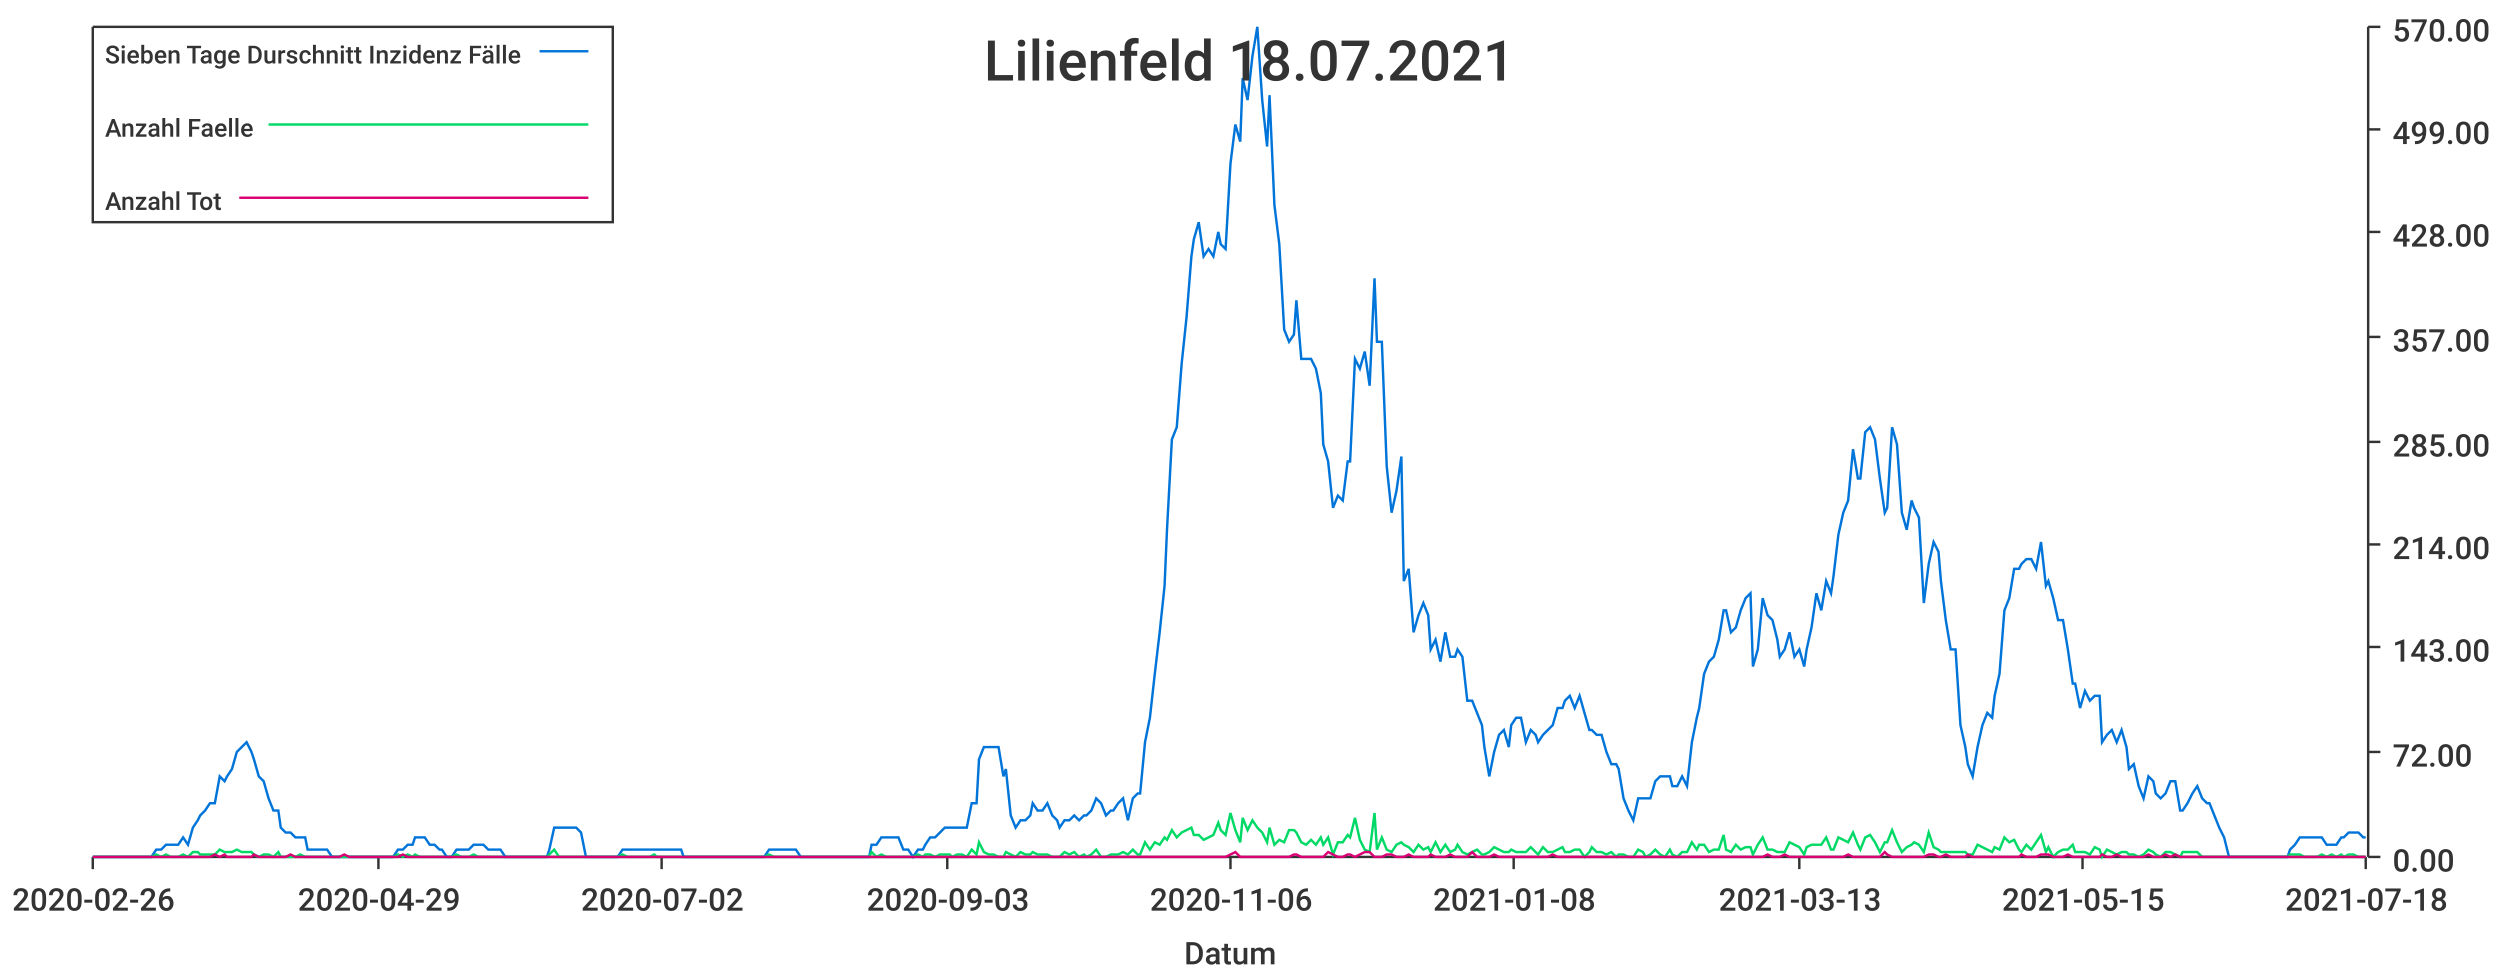
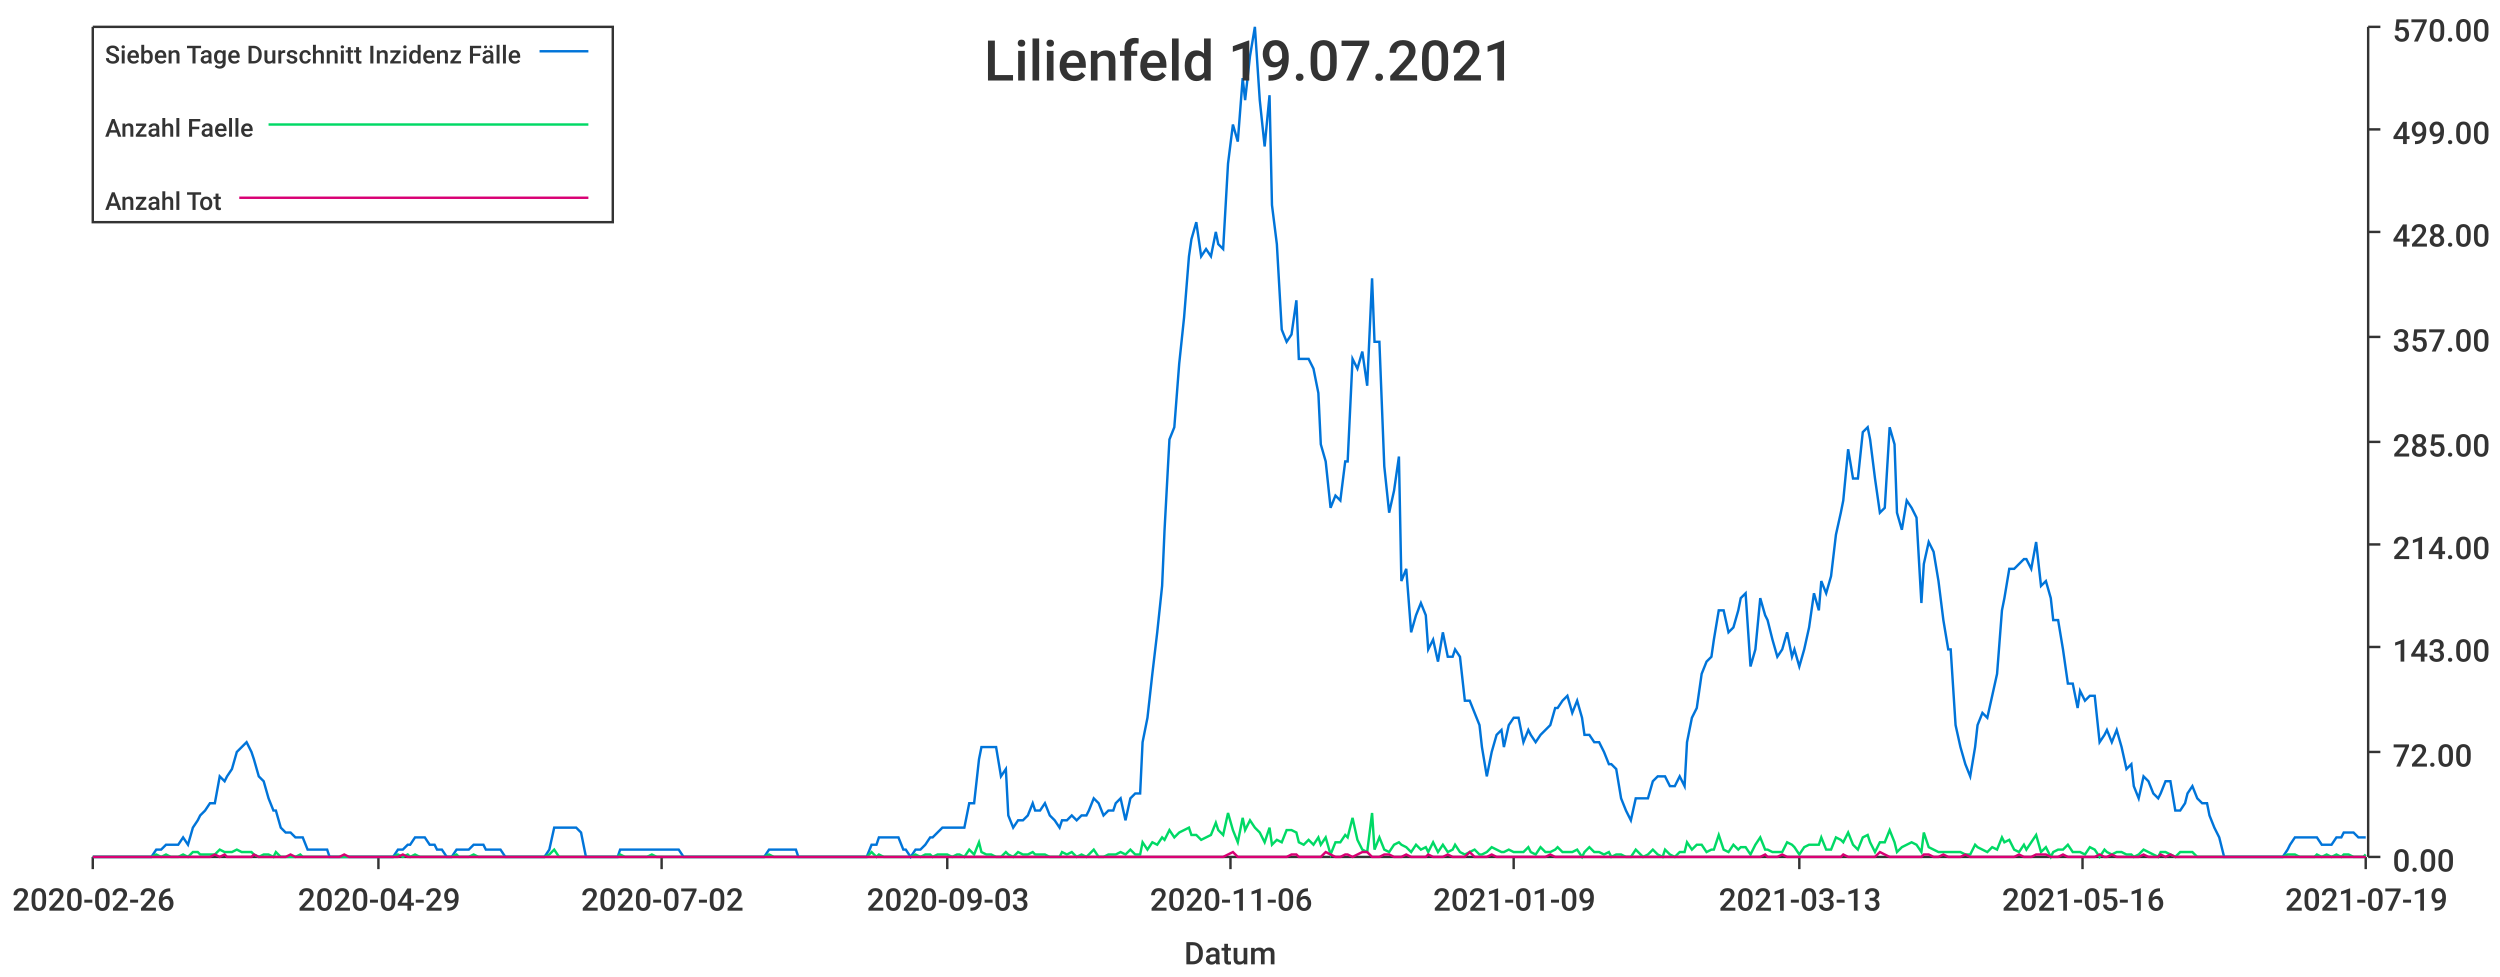
<svg xmlns="http://www.w3.org/2000/svg" width="1024" height="400">\n<path d="M 0 0 L 1024 0 L 1024 400 L 0 400 L 0 0" style="stroke-width:0;stroke:rgba(255,255,255,1.0);fill:rgba(255,255,255,1.0)" />
  <path d="M 38 11 L 969 11 L 969 351 L 38 351 L 38 11" style="stroke-width:0;stroke:rgba(255,255,255,1.0);fill:rgba(255,255,255,1.0)" />
  <path d="M 38 351 L 969 351" style="stroke-width:1;stroke:rgba(51,51,51,1.0);fill:none" />
  <path d="M 38 351 L 38 356" style="stroke-width:1;stroke:rgba(51,51,51,1.0);fill:none" />
  <text x="5" y="373" style="stroke-width:0;stroke:none;fill:rgba(51,51,51,1.0);font-size:12.8px;font-family:'Roboto Medium',sans-serif">2020-02-26</text>
  <path d="M 155 351 L 155 356" style="stroke-width:1;stroke:rgba(51,51,51,1.0);fill:none" />
  <text x="122" y="373" style="stroke-width:0;stroke:none;fill:rgba(51,51,51,1.0);font-size:12.8px;font-family:'Roboto Medium',sans-serif">2020-04-29</text>
  <path d="M 271 351 L 271 356" style="stroke-width:1;stroke:rgba(51,51,51,1.0);fill:none" />
  <text x="238" y="373" style="stroke-width:0;stroke:none;fill:rgba(51,51,51,1.0);font-size:12.8px;font-family:'Roboto Medium',sans-serif">2020-07-02</text>
  <path d="M 388 351 L 388 356" style="stroke-width:1;stroke:rgba(51,51,51,1.0);fill:none" />
  <text x="355" y="373" style="stroke-width:0;stroke:none;fill:rgba(51,51,51,1.0);font-size:12.8px;font-family:'Roboto Medium',sans-serif">2020-09-03</text>
  <path d="M 504 351 L 504 356" style="stroke-width:1;stroke:rgba(51,51,51,1.0);fill:none" />
  <text x="471" y="373" style="stroke-width:0;stroke:none;fill:rgba(51,51,51,1.0);font-size:12.8px;font-family:'Roboto Medium',sans-serif">2020-11-06</text>
  <path d="M 620 351 L 620 356" style="stroke-width:1;stroke:rgba(51,51,51,1.0);fill:none" />
-   <text x="587" y="373" style="stroke-width:0;stroke:none;fill:rgba(51,51,51,1.0);font-size:12.8px;font-family:'Roboto Medium',sans-serif">2021-01-08</text>
+   <text x="587" y="373" style="stroke-width:0;stroke:none;fill:rgba(51,51,51,1.0);font-size:12.8px;font-family:'Roboto Medium',sans-serif">2021-01-09</text>
  <path d="M 737 351 L 737 356" style="stroke-width:1;stroke:rgba(51,51,51,1.0);fill:none" />
  <text x="704" y="373" style="stroke-width:0;stroke:none;fill:rgba(51,51,51,1.0);font-size:12.8px;font-family:'Roboto Medium',sans-serif">2021-03-13</text>
  <path d="M 853 351 L 853 356" style="stroke-width:1;stroke:rgba(51,51,51,1.0);fill:none" />
-   <text x="820" y="373" style="stroke-width:0;stroke:none;fill:rgba(51,51,51,1.0);font-size:12.8px;font-family:'Roboto Medium',sans-serif">2021-05-15</text>
+   <text x="820" y="373" style="stroke-width:0;stroke:none;fill:rgba(51,51,51,1.0);font-size:12.8px;font-family:'Roboto Medium',sans-serif">2021-05-16</text>
  <path d="M 969 351 L 969 356" style="stroke-width:1;stroke:rgba(51,51,51,1.0);fill:none" />
-   <text x="936" y="373" style="stroke-width:0;stroke:none;fill:rgba(51,51,51,1.0);font-size:12.8px;font-family:'Roboto Medium',sans-serif">2021-07-18</text>
+   <text x="936" y="373" style="stroke-width:0;stroke:none;fill:rgba(51,51,51,1.0);font-size:12.8px;font-family:'Roboto Medium',sans-serif">2021-07-19</text>
  <text x="485" y="395" style="stroke-width:0;stroke:none;fill:rgba(51,51,51,1.0);font-size:12.8px;font-family:'Roboto Medium',sans-serif">Datum</text>
  <path d="M 970 351 L 970 11" style="stroke-width:1;stroke:rgba(51,51,51,1.0);fill:none" />
  <path d="M 970 351 L 975 351" style="stroke-width:1;stroke:rgba(51,51,51,1.0);fill:none" />
  <text x="980" y="357" style="stroke-width:0;stroke:none;fill:rgba(51,51,51,1.0);font-size:12.8px;font-family:'Roboto Medium',sans-serif">0.00</text>
  <path d="M 970 308 L 975 308" style="stroke-width:1;stroke:rgba(51,51,51,1.0);fill:none" />
  <text x="980" y="314" style="stroke-width:0;stroke:none;fill:rgba(51,51,51,1.0);font-size:12.8px;font-family:'Roboto Medium',sans-serif">72.00</text>
  <path d="M 970 265 L 975 265" style="stroke-width:1;stroke:rgba(51,51,51,1.0);fill:none" />
  <text x="980" y="271" style="stroke-width:0;stroke:none;fill:rgba(51,51,51,1.0);font-size:12.8px;font-family:'Roboto Medium',sans-serif">143.00</text>
  <path d="M 970 223 L 975 223" style="stroke-width:1;stroke:rgba(51,51,51,1.0);fill:none" />
  <text x="980" y="229" style="stroke-width:0;stroke:none;fill:rgba(51,51,51,1.0);font-size:12.8px;font-family:'Roboto Medium',sans-serif">214.00</text>
  <path d="M 970 181 L 975 181" style="stroke-width:1;stroke:rgba(51,51,51,1.0);fill:none" />
  <text x="980" y="187" style="stroke-width:0;stroke:none;fill:rgba(51,51,51,1.0);font-size:12.8px;font-family:'Roboto Medium',sans-serif">285.00</text>
  <path d="M 970 138 L 975 138" style="stroke-width:1;stroke:rgba(51,51,51,1.0);fill:none" />
  <text x="980" y="144" style="stroke-width:0;stroke:none;fill:rgba(51,51,51,1.0);font-size:12.8px;font-family:'Roboto Medium',sans-serif">357.00</text>
  <path d="M 970 95 L 975 95" style="stroke-width:1;stroke:rgba(51,51,51,1.0);fill:none" />
  <text x="980" y="101" style="stroke-width:0;stroke:none;fill:rgba(51,51,51,1.0);font-size:12.8px;font-family:'Roboto Medium',sans-serif">428.00</text>
  <path d="M 970 53 L 975 53" style="stroke-width:1;stroke:rgba(51,51,51,1.0);fill:none" />
  <text x="980" y="59" style="stroke-width:0;stroke:none;fill:rgba(51,51,51,1.0);font-size:12.8px;font-family:'Roboto Medium',sans-serif">499.00</text>
  <path d="M 970 11 L 975 11" style="stroke-width:1;stroke:rgba(51,51,51,1.0);fill:none" />
  <text x="980" y="17" style="stroke-width:0;stroke:none;fill:rgba(51,51,51,1.0);font-size:12.8px;font-family:'Roboto Medium',sans-serif">570.00</text>
-   <path d="M 38 351 L 40 351 L 42 351 L 44 351 L 46 351 L 48 351 L 49 351 L 51 351 L 53 351 L 55 351 L 57 351 L 59 351 L 60 351 L 62 351 L 64 348 L 66 348 L 68 346 L 70 346 L 71 346 L 73 346 L 75 343 L 77 346 L 79 339 L 81 336 L 82 334 L 84 332 L 86 329 L 88 329 L 90 318 L 92 320 L 93 318 L 95 315 L 97 308 L 99 306 L 101 304 L 103 308 L 104 311 L 106 318 L 108 320 L 110 327 L 112 332 L 114 332 L 115 339 L 117 341 L 119 341 L 121 343 L 123 343 L 125 343 L 126 348 L 128 348 L 130 348 L 132 348 L 134 348 L 136 351 L 137 351 L 139 351 L 141 351 L 143 351 L 145 351 L 147 351 L 148 351 L 150 351 L 152 351 L 154 351 L 156 351 L 158 351 L 159 351 L 161 351 L 163 348 L 165 348 L 167 346 L 169 346 L 170 343 L 172 343 L 174 343 L 176 346 L 178 346 L 180 348 L 181 348 L 183 351 L 185 351 L 187 348 L 189 348 L 191 348 L 192 348 L 194 346 L 196 346 L 198 346 L 200 348 L 202 348 L 203 348 L 205 348 L 207 351 L 209 351 L 211 351 L 213 351 L 214 351 L 216 351 L 218 351 L 220 351 L 222 351 L 224 351 L 225 348 L 227 339 L 229 339 L 231 339 L 233 339 L 235 339 L 236 339 L 238 341 L 240 351 L 242 351 L 244 351 L 246 351 L 247 351 L 249 351 L 251 351 L 253 351 L 255 348 L 257 348 L 258 348 L 260 348 L 262 348 L 264 348 L 266 348 L 268 348 L 269 348 L 271 348 L 273 348 L 275 348 L 277 348 L 279 348 L 280 351 L 282 351 L 284 351 L 286 351 L 288 351 L 290 351 L 291 351 L 293 351 L 295 351 L 297 351 L 299 351 L 301 351 L 302 351 L 304 351 L 306 351 L 308 351 L 310 351 L 312 351 L 313 351 L 315 348 L 317 348 L 319 348 L 321 348 L 323 348 L 324 348 L 326 348 L 328 351 L 330 351 L 332 351 L 334 351 L 335 351 L 337 351 L 339 351 L 341 351 L 343 351 L 345 351 L 346 351 L 348 351 L 350 351 L 352 351 L 354 351 L 356 351 L 357 346 L 359 346 L 361 343 L 363 343 L 365 343 L 367 343 L 368 343 L 370 348 L 372 348 L 374 351 L 376 348 L 378 348 L 379 346 L 381 343 L 383 343 L 385 341 L 387 339 L 389 339 L 390 339 L 392 339 L 394 339 L 396 339 L 398 329 L 400 329 L 401 311 L 403 306 L 405 306 L 407 306 L 409 306 L 411 318 L 412 315 L 414 334 L 416 339 L 418 336 L 420 336 L 422 334 L 423 329 L 425 332 L 427 332 L 429 329 L 431 334 L 433 336 L 434 339 L 436 336 L 438 336 L 440 334 L 442 336 L 444 334 L 445 334 L 447 332 L 449 327 L 451 329 L 453 334 L 455 332 L 456 332 L 458 329 L 460 327 L 462 336 L 464 327 L 466 325 L 467 325 L 469 304 L 471 294 L 473 276 L 475 259 L 477 240 L 478 217 L 480 180 L 482 175 L 484 149 L 486 130 L 488 105 L 489 98 L 491 91 L 493 105 L 495 102 L 497 105 L 499 95 L 500 100 L 502 102 L 504 67 L 506 51 L 508 58 L 509 32 L 511 41 L 513 23 L 515 11 L 517 41 L 519 60 L 520 39 L 522 84 L 524 100 L 526 135 L 528 140 L 530 137 L 531 123 L 533 147 L 535 147 L 537 147 L 539 151 L 541 161 L 542 182 L 544 189 L 546 208 L 548 203 L 550 205 L 552 189 L 553 189 L 555 147 L 557 151 L 559 144 L 561 158 L 563 114 L 564 140 L 566 140 L 568 191 L 570 210 L 572 201 L 574 187 L 575 238 L 577 233 L 579 259 L 581 252 L 583 247 L 585 252 L 586 266 L 588 262 L 590 271 L 592 259 L 594 269 L 596 269 L 597 266 L 599 269 L 601 287 L 603 287 L 605 292 L 607 297 L 608 306 L 610 318 L 612 308 L 614 301 L 616 299 L 618 306 L 619 297 L 621 294 L 623 294 L 625 304 L 627 299 L 629 301 L 630 304 L 632 301 L 634 299 L 636 297 L 638 290 L 640 290 L 641 287 L 643 285 L 645 290 L 647 285 L 649 292 L 651 299 L 652 299 L 654 301 L 656 301 L 658 308 L 660 313 L 662 313 L 663 315 L 665 327 L 667 332 L 669 336 L 671 327 L 673 327 L 674 327 L 676 327 L 678 320 L 680 318 L 682 318 L 684 318 L 685 322 L 687 322 L 689 318 L 691 322 L 693 304 L 695 294 L 696 290 L 698 276 L 700 271 L 702 269 L 704 262 L 706 250 L 707 250 L 709 259 L 711 257 L 713 250 L 715 245 L 717 243 L 718 273 L 720 266 L 722 245 L 724 252 L 726 254 L 728 262 L 729 269 L 731 266 L 733 259 L 735 269 L 737 266 L 739 273 L 740 266 L 742 257 L 744 243 L 746 250 L 748 238 L 750 243 L 751 236 L 753 219 L 755 210 L 757 205 L 759 184 L 761 196 L 762 196 L 764 177 L 766 175 L 768 180 L 770 196 L 772 210 L 773 208 L 775 175 L 777 182 L 779 210 L 781 217 L 783 205 L 784 208 L 786 212 L 788 247 L 790 231 L 792 222 L 794 226 L 795 238 L 797 254 L 799 266 L 801 266 L 803 297 L 805 306 L 806 313 L 808 318 L 810 306 L 812 297 L 814 292 L 816 294 L 817 285 L 819 276 L 821 250 L 823 245 L 825 233 L 827 233 L 828 231 L 830 229 L 832 229 L 834 233 L 836 222 L 838 240 L 839 238 L 841 245 L 843 254 L 845 254 L 847 266 L 849 280 L 850 280 L 852 290 L 854 283 L 856 287 L 858 285 L 860 285 L 861 304 L 863 301 L 865 299 L 867 304 L 869 299 L 871 306 L 872 315 L 874 313 L 876 322 L 878 327 L 880 318 L 882 320 L 883 325 L 885 327 L 887 325 L 889 320 L 891 320 L 893 332 L 894 332 L 896 329 L 898 325 L 900 322 L 902 327 L 904 329 L 905 329 L 907 334 L 909 339 L 911 343 L 913 351 L 915 351 L 916 351 L 918 351 L 920 351 L 922 351 L 924 351 L 926 351 L 927 351 L 929 351 L 931 351 L 933 351 L 935 351 L 937 351 L 938 348 L 940 346 L 942 343 L 944 343 L 946 343 L 948 343 L 949 343 L 951 343 L 953 346 L 955 346 L 957 346 L 959 343 L 960 343 L 962 341 L 964 341 L 966 341 L 968 343 L 969 343" style="stroke-width:1;stroke:rgba(0,116,217,1.0);fill:none" />
-   <path d="M 38 351 L 40 351 L 42 351 L 44 351 L 46 351 L 48 351 L 49 351 L 51 351 L 53 351 L 55 351 L 57 351 L 59 351 L 60 351 L 62 351 L 64 350 L 66 351 L 68 350 L 70 351 L 71 351 L 73 351 L 75 350 L 77 351 L 79 349 L 81 349 L 82 350 L 84 350 L 86 350 L 88 350 L 90 348 L 92 349 L 93 349 L 95 349 L 97 348 L 99 349 L 101 349 L 103 349 L 104 350 L 106 351 L 108 350 L 110 350 L 112 351 L 114 349 L 115 351 L 117 351 L 119 351 L 121 351 L 123 350 L 125 351 L 126 351 L 128 351 L 130 351 L 132 351 L 134 351 L 136 351 L 137 351 L 139 351 L 141 351 L 143 351 L 145 351 L 147 351 L 148 351 L 150 351 L 152 351 L 154 351 L 156 351 L 158 351 L 159 351 L 161 351 L 163 350 L 165 351 L 167 350 L 169 351 L 170 350 L 172 351 L 174 351 L 176 351 L 178 351 L 180 351 L 181 351 L 183 351 L 185 351 L 187 350 L 189 351 L 191 351 L 192 351 L 194 350 L 196 351 L 198 351 L 200 351 L 202 351 L 203 351 L 205 351 L 207 351 L 209 351 L 211 351 L 213 351 L 214 351 L 216 351 L 218 351 L 220 351 L 222 351 L 224 351 L 225 350 L 227 348 L 229 351 L 231 351 L 233 351 L 235 351 L 236 351 L 238 351 L 240 351 L 242 351 L 244 351 L 246 351 L 247 351 L 249 351 L 251 351 L 253 351 L 255 350 L 257 351 L 258 351 L 260 351 L 262 351 L 264 351 L 266 351 L 268 350 L 269 351 L 271 351 L 273 351 L 275 351 L 277 351 L 279 351 L 280 351 L 282 351 L 284 351 L 286 351 L 288 351 L 290 351 L 291 351 L 293 351 L 295 351 L 297 351 L 299 351 L 301 351 L 302 351 L 304 351 L 306 351 L 308 351 L 310 351 L 312 351 L 313 351 L 315 350 L 317 351 L 319 351 L 321 351 L 323 351 L 324 351 L 326 351 L 328 351 L 330 351 L 332 351 L 334 351 L 335 351 L 337 351 L 339 351 L 341 351 L 343 351 L 345 351 L 346 351 L 348 351 L 350 351 L 352 351 L 354 351 L 356 351 L 357 349 L 359 351 L 361 350 L 363 351 L 365 351 L 367 351 L 368 351 L 370 351 L 372 351 L 374 351 L 376 350 L 378 351 L 379 350 L 381 350 L 383 351 L 385 350 L 387 350 L 389 350 L 390 351 L 392 350 L 394 350 L 396 351 L 398 348 L 400 350 L 401 345 L 403 349 L 405 350 L 407 350 L 409 351 L 411 351 L 412 349 L 414 350 L 416 351 L 418 349 L 420 350 L 422 350 L 423 349 L 425 350 L 427 350 L 429 350 L 431 351 L 433 351 L 434 351 L 436 349 L 438 350 L 440 349 L 442 351 L 444 350 L 445 351 L 447 350 L 449 348 L 451 351 L 453 351 L 455 350 L 456 350 L 458 350 L 460 349 L 462 350 L 464 348 L 466 350 L 467 350 L 469 345 L 471 348 L 473 345 L 475 346 L 477 343 L 478 344 L 480 340 L 482 343 L 484 341 L 486 340 L 488 339 L 489 342 L 491 342 L 493 344 L 495 343 L 497 342 L 499 337 L 500 340 L 502 342 L 504 333 L 506 340 L 508 345 L 509 335 L 511 340 L 513 336 L 515 339 L 517 341 L 519 345 L 520 339 L 522 346 L 524 344 L 526 345 L 528 340 L 530 340 L 531 341 L 533 345 L 535 346 L 537 344 L 539 346 L 541 343 L 542 346 L 544 343 L 546 350 L 548 345 L 550 345 L 552 342 L 553 343 L 555 335 L 557 344 L 559 348 L 561 349 L 563 333 L 564 348 L 566 343 L 568 348 L 570 349 L 572 346 L 574 345 L 575 346 L 577 347 L 579 349 L 581 346 L 583 348 L 585 347 L 586 349 L 588 345 L 590 349 L 592 346 L 594 349 L 596 348 L 597 346 L 599 349 L 601 350 L 603 349 L 605 348 L 607 350 L 608 350 L 610 349 L 612 347 L 614 348 L 616 349 L 618 349 L 619 348 L 621 349 L 623 349 L 625 349 L 627 347 L 629 349 L 630 350 L 632 347 L 634 349 L 636 349 L 638 348 L 640 347 L 641 349 L 643 349 L 645 348 L 647 348 L 649 351 L 651 349 L 652 347 L 654 349 L 656 349 L 658 350 L 660 349 L 662 351 L 663 350 L 665 350 L 667 351 L 669 351 L 671 348 L 673 349 L 674 351 L 676 350 L 678 348 L 680 350 L 682 351 L 684 348 L 685 350 L 687 351 L 689 349 L 691 349 L 693 345 L 695 348 L 696 346 L 698 346 L 700 349 L 702 348 L 704 348 L 706 342 L 707 348 L 709 349 L 711 346 L 713 348 L 715 347 L 717 347 L 718 350 L 720 346 L 722 343 L 724 348 L 726 348 L 728 349 L 729 349 L 731 349 L 733 345 L 735 346 L 737 347 L 739 350 L 740 347 L 742 346 L 744 346 L 746 346 L 748 343 L 750 348 L 751 348 L 753 343 L 755 344 L 757 345 L 759 341 L 761 346 L 762 348 L 764 343 L 766 342 L 768 345 L 770 349 L 772 345 L 773 345 L 775 340 L 777 345 L 779 349 L 781 347 L 783 346 L 784 345 L 786 346 L 788 349 L 790 341 L 792 347 L 794 348 L 795 349 L 797 349 L 799 349 L 801 349 L 803 349 L 805 349 L 806 350 L 808 350 L 810 346 L 812 347 L 814 348 L 816 349 L 817 347 L 819 348 L 821 343 L 823 345 L 825 344 L 827 348 L 828 349 L 830 346 L 832 348 L 834 345 L 836 342 L 838 349 L 839 347 L 841 351 L 843 349 L 845 348 L 847 348 L 849 346 L 850 349 L 852 349 L 854 349 L 856 350 L 858 347 L 860 348 L 861 351 L 863 348 L 865 349 L 867 350 L 869 349 L 871 349 L 872 350 L 874 350 L 876 351 L 878 350 L 880 348 L 882 349 L 883 350 L 885 351 L 887 349 L 889 349 L 891 350 L 893 351 L 894 349 L 896 349 L 898 349 L 900 349 L 902 351 L 904 351 L 905 351 L 907 351 L 909 351 L 911 351 L 913 351 L 915 351 L 916 351 L 918 351 L 920 351 L 922 351 L 924 351 L 926 351 L 927 351 L 929 351 L 931 351 L 933 351 L 935 351 L 937 351 L 938 350 L 940 350 L 942 350 L 944 351 L 946 351 L 948 351 L 949 351 L 951 350 L 953 351 L 955 350 L 957 351 L 959 350 L 960 351 L 962 350 L 964 350 L 966 351 L 968 351 L 969 351" style="stroke-width:1;stroke:rgba(0,217,101,1.0);fill:none" />
-   <path d="M 38 351 L 40 351 L 42 351 L 44 351 L 46 351 L 48 351 L 49 351 L 51 351 L 53 351 L 55 351 L 57 351 L 59 351 L 60 351 L 62 351 L 64 351 L 66 351 L 68 351 L 70 351 L 71 351 L 73 351 L 75 351 L 77 351 L 79 351 L 81 351 L 82 351 L 84 351 L 86 351 L 88 350 L 90 351 L 92 350 L 93 351 L 95 351 L 97 351 L 99 351 L 101 351 L 103 351 L 104 350 L 106 351 L 108 351 L 110 351 L 112 351 L 114 351 L 115 351 L 117 351 L 119 350 L 121 351 L 123 351 L 125 351 L 126 351 L 128 351 L 130 351 L 132 351 L 134 351 L 136 351 L 137 351 L 139 351 L 141 350 L 143 351 L 145 351 L 147 351 L 148 351 L 150 351 L 152 351 L 154 351 L 156 351 L 158 351 L 159 351 L 161 351 L 163 351 L 165 350 L 167 351 L 169 351 L 170 351 L 172 351 L 174 351 L 176 351 L 178 351 L 180 351 L 181 351 L 183 351 L 185 351 L 187 351 L 189 351 L 191 351 L 192 351 L 194 351 L 196 351 L 198 351 L 200 351 L 202 351 L 203 351 L 205 351 L 207 351 L 209 351 L 211 351 L 213 351 L 214 351 L 216 351 L 218 351 L 220 351 L 222 351 L 224 351 L 225 351 L 227 351 L 229 351 L 231 351 L 233 351 L 235 351 L 236 351 L 238 351 L 240 351 L 242 351 L 244 351 L 246 351 L 247 351 L 249 351 L 251 351 L 253 351 L 255 351 L 257 351 L 258 351 L 260 351 L 262 351 L 264 351 L 266 351 L 268 351 L 269 351 L 271 351 L 273 351 L 275 351 L 277 351 L 279 351 L 280 351 L 282 351 L 284 351 L 286 351 L 288 351 L 290 351 L 291 351 L 293 351 L 295 351 L 297 351 L 299 351 L 301 351 L 302 351 L 304 351 L 306 351 L 308 351 L 310 351 L 312 351 L 313 351 L 315 351 L 317 351 L 319 351 L 321 351 L 323 351 L 324 351 L 326 351 L 328 351 L 330 351 L 332 351 L 334 351 L 335 351 L 337 351 L 339 351 L 341 351 L 343 351 L 345 351 L 346 351 L 348 351 L 350 351 L 352 351 L 354 351 L 356 351 L 357 351 L 359 351 L 361 351 L 363 351 L 365 351 L 367 351 L 368 351 L 370 351 L 372 351 L 374 351 L 376 351 L 378 351 L 379 351 L 381 351 L 383 351 L 385 351 L 387 351 L 389 351 L 390 351 L 392 351 L 394 351 L 396 351 L 398 351 L 400 351 L 401 351 L 403 351 L 405 351 L 407 351 L 409 351 L 411 351 L 412 351 L 414 351 L 416 351 L 418 351 L 420 351 L 422 351 L 423 351 L 425 351 L 427 351 L 429 351 L 431 351 L 433 351 L 434 351 L 436 351 L 438 351 L 440 351 L 442 351 L 444 351 L 445 351 L 447 351 L 449 351 L 451 351 L 453 351 L 455 351 L 456 351 L 458 351 L 460 351 L 462 351 L 464 351 L 466 351 L 467 351 L 469 351 L 471 351 L 473 351 L 475 351 L 477 351 L 478 351 L 480 351 L 482 351 L 484 351 L 486 351 L 488 351 L 489 351 L 491 351 L 493 351 L 495 351 L 497 351 L 499 351 L 500 351 L 502 351 L 504 350 L 506 349 L 508 351 L 509 351 L 511 351 L 513 351 L 515 351 L 517 351 L 519 351 L 520 351 L 522 351 L 524 351 L 526 351 L 528 351 L 530 350 L 531 350 L 533 351 L 535 351 L 537 351 L 539 351 L 541 351 L 542 351 L 544 349 L 546 350 L 548 351 L 550 351 L 552 350 L 553 350 L 555 351 L 557 350 L 559 349 L 561 349 L 563 351 L 564 351 L 566 351 L 568 350 L 570 350 L 572 351 L 574 351 L 575 351 L 577 350 L 579 351 L 581 351 L 583 351 L 585 351 L 586 350 L 588 351 L 590 351 L 592 351 L 594 350 L 596 351 L 597 351 L 599 351 L 601 351 L 603 349 L 605 351 L 607 351 L 608 351 L 610 351 L 612 350 L 614 351 L 616 351 L 618 351 L 619 351 L 621 351 L 623 351 L 625 351 L 627 351 L 629 351 L 630 351 L 632 351 L 634 351 L 636 350 L 638 351 L 640 351 L 641 351 L 643 351 L 645 351 L 647 351 L 649 351 L 651 351 L 652 351 L 654 351 L 656 351 L 658 351 L 660 351 L 662 351 L 663 351 L 665 351 L 667 351 L 669 351 L 671 351 L 673 351 L 674 351 L 676 351 L 678 351 L 680 351 L 682 351 L 684 351 L 685 351 L 687 351 L 689 351 L 691 351 L 693 351 L 695 351 L 696 351 L 698 351 L 700 351 L 702 351 L 704 351 L 706 351 L 707 351 L 709 351 L 711 351 L 713 351 L 715 351 L 717 351 L 718 351 L 720 351 L 722 351 L 724 350 L 726 351 L 728 351 L 729 351 L 731 350 L 733 351 L 735 351 L 737 351 L 739 351 L 740 351 L 742 351 L 744 351 L 746 351 L 748 351 L 750 351 L 751 351 L 753 351 L 755 351 L 757 350 L 759 351 L 761 351 L 762 351 L 764 351 L 766 351 L 768 351 L 770 351 L 772 349 L 773 350 L 775 351 L 777 351 L 779 351 L 781 351 L 783 351 L 784 351 L 786 351 L 788 351 L 790 350 L 792 350 L 794 351 L 795 351 L 797 350 L 799 351 L 801 351 L 803 351 L 805 351 L 806 350 L 808 351 L 810 351 L 812 351 L 814 351 L 816 351 L 817 351 L 819 351 L 821 351 L 823 351 L 825 351 L 827 351 L 828 350 L 830 351 L 832 351 L 834 351 L 836 350 L 838 350 L 839 350 L 841 351 L 843 351 L 845 351 L 847 350 L 849 351 L 850 351 L 852 351 L 854 351 L 856 351 L 858 351 L 860 351 L 861 350 L 863 351 L 865 351 L 867 350 L 869 351 L 871 351 L 872 351 L 874 351 L 876 351 L 878 351 L 880 350 L 882 351 L 883 351 L 885 351 L 887 350 L 889 351 L 891 350 L 893 351 L 894 351 L 896 351 L 898 351 L 900 351 L 902 351 L 904 351 L 905 351 L 907 351 L 909 351 L 911 351 L 913 351 L 915 351 L 916 351 L 918 351 L 920 351 L 922 351 L 924 351 L 926 351 L 927 351 L 929 351 L 931 351 L 933 351 L 935 351 L 937 351 L 938 351 L 940 351 L 942 351 L 944 351 L 946 351 L 948 351 L 949 351 L 951 351 L 953 351 L 955 351 L 957 351 L 959 351 L 960 351 L 962 351 L 964 351 L 966 351 L 968 351 L 969 351" style="stroke-width:1;stroke:rgba(217,0,116,1.0);fill:none" />
-   <text x="403" y="33" style="stroke-width:0;stroke:none;fill:rgba(51,51,51,1.0);font-size:23.0px;font-family:'Roboto Medium',sans-serif">Lilienfeld 18.07.2021</text>
+   <path d="M 38 351 L 40 351 L 42 351 L 44 351 L 46 351 L 48 351 L 49 351 L 51 351 L 53 351 L 55 351 L 57 351 L 59 351 L 60 351 L 62 351 L 64 348 L 66 348 L 68 346 L 70 346 L 71 346 L 73 346 L 75 343 L 77 346 L 79 339 L 81 336 L 82 334 L 84 332 L 86 329 L 88 329 L 90 318 L 92 320 L 93 318 L 95 315 L 97 308 L 99 306 L 101 304 L 103 308 L 104 311 L 106 318 L 108 320 L 110 327 L 112 332 L 113 332 L 115 339 L 117 341 L 119 341 L 121 343 L 123 343 L 124 343 L 126 348 L 128 348 L 130 348 L 132 348 L 134 348 L 135 351 L 137 351 L 139 351 L 141 351 L 143 351 L 145 351 L 146 351 L 148 351 L 150 351 L 152 351 L 154 351 L 156 351 L 157 351 L 159 351 L 161 351 L 163 348 L 165 348 L 167 346 L 168 346 L 170 343 L 172 343 L 174 343 L 176 346 L 178 346 L 179 348 L 181 348 L 183 351 L 185 351 L 187 348 L 188 348 L 190 348 L 192 348 L 194 346 L 196 346 L 198 346 L 199 348 L 201 348 L 203 348 L 205 348 L 207 351 L 209 351 L 210 351 L 212 351 L 214 351 L 216 351 L 218 351 L 220 351 L 221 351 L 223 351 L 225 348 L 227 339 L 229 339 L 231 339 L 232 339 L 234 339 L 236 339 L 238 341 L 240 351 L 242 351 L 243 351 L 245 351 L 247 351 L 249 351 L 251 351 L 253 351 L 254 348 L 256 348 L 258 348 L 260 348 L 262 348 L 263 348 L 265 348 L 267 348 L 269 348 L 271 348 L 273 348 L 274 348 L 276 348 L 278 348 L 280 351 L 282 351 L 284 351 L 285 351 L 287 351 L 289 351 L 291 351 L 293 351 L 295 351 L 296 351 L 298 351 L 300 351 L 302 351 L 304 351 L 306 351 L 307 351 L 309 351 L 311 351 L 313 351 L 315 348 L 317 348 L 318 348 L 320 348 L 322 348 L 324 348 L 326 348 L 327 351 L 329 351 L 331 351 L 333 351 L 335 351 L 337 351 L 338 351 L 340 351 L 342 351 L 344 351 L 346 351 L 348 351 L 349 351 L 351 351 L 353 351 L 355 351 L 357 346 L 359 346 L 360 343 L 362 343 L 364 343 L 366 343 L 368 343 L 370 348 L 371 348 L 373 351 L 375 348 L 377 348 L 379 346 L 381 343 L 382 343 L 384 341 L 386 339 L 388 339 L 390 339 L 392 339 L 393 339 L 395 339 L 397 329 L 399 329 L 401 311 L 402 306 L 404 306 L 406 306 L 408 306 L 410 318 L 412 315 L 413 334 L 415 339 L 417 336 L 419 336 L 421 334 L 423 329 L 424 332 L 426 332 L 428 329 L 430 334 L 432 336 L 434 339 L 435 336 L 437 336 L 439 334 L 441 336 L 443 334 L 445 334 L 446 332 L 448 327 L 450 329 L 452 334 L 454 332 L 456 332 L 457 329 L 459 327 L 461 336 L 463 327 L 465 325 L 467 325 L 468 304 L 470 294 L 472 276 L 474 259 L 476 240 L 477 217 L 479 180 L 481 175 L 483 149 L 485 130 L 487 105 L 488 98 L 490 91 L 492 105 L 494 102 L 496 105 L 498 95 L 499 100 L 501 102 L 503 67 L 505 51 L 507 58 L 509 32 L 510 41 L 512 23 L 514 11 L 516 41 L 518 60 L 520 39 L 521 84 L 523 100 L 525 135 L 527 140 L 529 137 L 531 123 L 532 147 L 534 147 L 536 147 L 538 151 L 540 161 L 541 182 L 543 189 L 545 208 L 547 203 L 549 205 L 551 189 L 552 189 L 554 147 L 556 151 L 558 144 L 560 158 L 562 114 L 563 140 L 565 140 L 567 191 L 569 210 L 571 201 L 573 187 L 574 238 L 576 233 L 578 259 L 580 252 L 582 247 L 584 252 L 585 266 L 587 262 L 589 271 L 591 259 L 593 269 L 595 269 L 596 266 L 598 269 L 600 287 L 602 287 L 604 292 L 606 297 L 607 306 L 609 318 L 611 308 L 613 301 L 615 299 L 616 306 L 618 297 L 620 294 L 622 294 L 624 304 L 626 299 L 627 301 L 629 304 L 631 301 L 633 299 L 635 297 L 637 290 L 638 290 L 640 287 L 642 285 L 644 292 L 646 287 L 648 294 L 649 301 L 651 301 L 653 304 L 655 304 L 657 308 L 659 313 L 660 313 L 662 315 L 664 327 L 666 332 L 668 336 L 670 327 L 671 327 L 673 327 L 675 327 L 677 320 L 679 318 L 681 318 L 682 318 L 684 322 L 686 322 L 688 318 L 690 322 L 691 304 L 693 294 L 695 290 L 697 276 L 699 271 L 701 269 L 702 262 L 704 250 L 706 250 L 708 259 L 710 257 L 712 250 L 713 245 L 715 243 L 717 273 L 719 266 L 721 245 L 723 252 L 724 254 L 726 262 L 728 269 L 730 266 L 732 259 L 734 269 L 735 266 L 737 273 L 739 266 L 741 257 L 743 243 L 745 250 L 746 238 L 748 243 L 750 236 L 752 219 L 754 210 L 755 205 L 757 184 L 759 196 L 761 196 L 763 177 L 765 175 L 766 180 L 768 196 L 770 210 L 772 208 L 774 175 L 776 182 L 777 210 L 779 217 L 781 205 L 783 208 L 785 212 L 787 247 L 788 231 L 790 222 L 792 226 L 794 238 L 796 254 L 798 266 L 799 266 L 801 297 L 803 306 L 805 313 L 807 318 L 809 306 L 810 297 L 812 292 L 814 294 L 816 285 L 818 276 L 820 250 L 821 245 L 823 233 L 825 233 L 827 231 L 829 229 L 830 229 L 832 233 L 834 222 L 836 240 L 838 238 L 840 245 L 841 254 L 843 254 L 845 266 L 847 280 L 849 280 L 851 290 L 852 283 L 854 287 L 856 285 L 858 285 L 860 304 L 862 301 L 863 299 L 865 304 L 867 299 L 869 306 L 871 315 L 873 313 L 874 322 L 876 327 L 878 318 L 880 320 L 882 325 L 884 327 L 885 325 L 887 320 L 889 320 L 891 332 L 893 332 L 895 329 L 896 325 L 898 322 L 900 327 L 902 329 L 904 329 L 905 334 L 907 339 L 909 343 L 911 351 L 913 351 L 915 351 L 916 351 L 918 351 L 920 351 L 922 351 L 924 351 L 926 351 L 927 351 L 929 351 L 931 351 L 933 351 L 935 351 L 937 348 L 938 346 L 940 343 L 942 343 L 944 343 L 946 343 L 948 343 L 949 343 L 951 346 L 953 346 L 955 346 L 957 343 L 959 343 L 960 341 L 962 341 L 964 341 L 966 343 L 968 343 L 969 343" style="stroke-width:1;stroke:rgba(0,116,217,1.0);fill:none" />
+   <path d="M 38 351 L 40 351 L 42 351 L 44 351 L 46 351 L 48 351 L 49 351 L 51 351 L 53 351 L 55 351 L 57 351 L 59 351 L 60 351 L 62 351 L 64 350 L 66 351 L 68 350 L 70 351 L 71 351 L 73 351 L 75 350 L 77 351 L 79 349 L 81 349 L 82 350 L 84 350 L 86 350 L 88 350 L 90 348 L 92 349 L 93 349 L 95 349 L 97 348 L 99 349 L 101 349 L 103 349 L 104 350 L 106 351 L 108 350 L 110 350 L 112 351 L 113 349 L 115 351 L 117 351 L 119 351 L 121 351 L 123 350 L 124 351 L 126 351 L 128 351 L 130 351 L 132 351 L 134 351 L 135 351 L 137 351 L 139 351 L 141 351 L 143 351 L 145 351 L 146 351 L 148 351 L 150 351 L 152 351 L 154 351 L 156 351 L 157 351 L 159 351 L 161 351 L 163 350 L 165 351 L 167 350 L 168 351 L 170 350 L 172 351 L 174 351 L 176 351 L 178 351 L 179 351 L 181 351 L 183 351 L 185 351 L 187 350 L 188 351 L 190 351 L 192 351 L 194 350 L 196 351 L 198 351 L 199 351 L 201 351 L 203 351 L 205 351 L 207 351 L 209 351 L 210 351 L 212 351 L 214 351 L 216 351 L 218 351 L 220 351 L 221 351 L 223 351 L 225 350 L 227 348 L 229 351 L 231 351 L 232 351 L 234 351 L 236 351 L 238 351 L 240 351 L 242 351 L 243 351 L 245 351 L 247 351 L 249 351 L 251 351 L 253 351 L 254 350 L 256 351 L 258 351 L 260 351 L 262 351 L 263 351 L 265 351 L 267 350 L 269 351 L 271 351 L 273 351 L 274 351 L 276 351 L 278 351 L 280 351 L 282 351 L 284 351 L 285 351 L 287 351 L 289 351 L 291 351 L 293 351 L 295 351 L 296 351 L 298 351 L 300 351 L 302 351 L 304 351 L 306 351 L 307 351 L 309 351 L 311 351 L 313 351 L 315 350 L 317 351 L 318 351 L 320 351 L 322 351 L 324 351 L 326 351 L 327 351 L 329 351 L 331 351 L 333 351 L 335 351 L 337 351 L 338 351 L 340 351 L 342 351 L 344 351 L 346 351 L 348 351 L 349 351 L 351 351 L 353 351 L 355 351 L 357 349 L 359 351 L 360 350 L 362 351 L 364 351 L 366 351 L 368 351 L 370 351 L 371 351 L 373 351 L 375 350 L 377 351 L 379 350 L 381 350 L 382 351 L 384 350 L 386 350 L 388 350 L 390 351 L 392 350 L 393 350 L 395 351 L 397 348 L 399 350 L 401 345 L 402 349 L 404 350 L 406 350 L 408 351 L 410 351 L 412 349 L 413 350 L 415 351 L 417 349 L 419 350 L 421 350 L 423 349 L 424 350 L 426 350 L 428 350 L 430 351 L 432 351 L 434 351 L 435 349 L 437 350 L 439 349 L 441 351 L 443 350 L 445 351 L 446 350 L 448 348 L 450 351 L 452 351 L 454 350 L 456 350 L 457 350 L 459 349 L 461 350 L 463 348 L 465 350 L 467 350 L 468 345 L 470 348 L 472 345 L 474 346 L 476 343 L 477 344 L 479 340 L 481 343 L 483 341 L 485 340 L 487 339 L 488 342 L 490 342 L 492 344 L 494 343 L 496 342 L 498 337 L 499 340 L 501 342 L 503 333 L 505 340 L 507 345 L 509 335 L 510 340 L 512 336 L 514 339 L 516 341 L 518 345 L 520 339 L 521 346 L 523 344 L 525 345 L 527 340 L 529 340 L 531 341 L 532 345 L 534 346 L 536 344 L 538 346 L 540 343 L 541 346 L 543 343 L 545 350 L 547 345 L 549 345 L 551 342 L 552 343 L 554 335 L 556 344 L 558 348 L 560 349 L 562 333 L 563 348 L 565 343 L 567 348 L 569 349 L 571 346 L 573 345 L 574 346 L 576 347 L 578 349 L 580 346 L 582 348 L 584 347 L 585 349 L 587 345 L 589 349 L 591 346 L 593 349 L 595 348 L 596 346 L 598 349 L 600 350 L 602 349 L 604 348 L 606 350 L 607 350 L 609 349 L 611 347 L 613 348 L 615 349 L 616 349 L 618 348 L 620 349 L 622 349 L 624 349 L 626 347 L 627 349 L 629 350 L 631 347 L 633 349 L 635 349 L 637 348 L 638 347 L 640 349 L 642 349 L 644 349 L 646 348 L 648 351 L 649 349 L 651 347 L 653 349 L 655 349 L 657 350 L 659 349 L 660 351 L 662 350 L 664 350 L 666 351 L 668 351 L 670 348 L 671 349 L 673 351 L 675 350 L 677 348 L 679 350 L 681 351 L 682 348 L 684 350 L 686 351 L 688 349 L 690 349 L 691 345 L 693 348 L 695 346 L 697 346 L 699 349 L 701 348 L 702 348 L 704 342 L 706 348 L 708 349 L 710 346 L 712 348 L 713 347 L 715 347 L 717 350 L 719 346 L 721 343 L 723 348 L 724 348 L 726 349 L 728 349 L 730 349 L 732 345 L 734 346 L 735 347 L 737 350 L 739 347 L 741 346 L 743 346 L 745 346 L 746 343 L 748 348 L 750 348 L 752 343 L 754 344 L 755 345 L 757 341 L 759 346 L 761 348 L 763 343 L 765 342 L 766 345 L 768 349 L 770 345 L 772 345 L 774 340 L 776 345 L 777 349 L 779 347 L 781 346 L 783 345 L 785 346 L 787 349 L 788 341 L 790 347 L 792 348 L 794 349 L 796 349 L 798 349 L 799 349 L 801 349 L 803 349 L 805 350 L 807 350 L 809 346 L 810 347 L 812 348 L 814 349 L 816 347 L 818 348 L 820 343 L 821 345 L 823 344 L 825 348 L 827 349 L 829 346 L 830 348 L 832 345 L 834 342 L 836 349 L 838 347 L 840 351 L 841 349 L 843 348 L 845 348 L 847 346 L 849 349 L 851 349 L 852 349 L 854 350 L 856 347 L 858 348 L 860 351 L 862 348 L 863 349 L 865 350 L 867 349 L 869 349 L 871 350 L 873 350 L 874 351 L 876 350 L 878 348 L 880 349 L 882 350 L 884 351 L 885 349 L 887 349 L 889 350 L 891 351 L 893 349 L 895 349 L 896 349 L 898 349 L 900 351 L 902 351 L 904 351 L 905 351 L 907 351 L 909 351 L 911 351 L 913 351 L 915 351 L 916 351 L 918 351 L 920 351 L 922 351 L 924 351 L 926 351 L 927 351 L 929 351 L 931 351 L 933 351 L 935 351 L 937 350 L 938 350 L 940 350 L 942 351 L 944 351 L 946 351 L 948 351 L 949 350 L 951 351 L 953 350 L 955 351 L 957 350 L 959 351 L 960 350 L 962 350 L 964 351 L 966 351 L 968 351 L 969 350" style="stroke-width:1;stroke:rgba(0,217,101,1.0);fill:none" />
+   <path d="M 38 351 L 40 351 L 42 351 L 44 351 L 46 351 L 48 351 L 49 351 L 51 351 L 53 351 L 55 351 L 57 351 L 59 351 L 60 351 L 62 351 L 64 351 L 66 351 L 68 351 L 70 351 L 71 351 L 73 351 L 75 351 L 77 351 L 79 351 L 81 351 L 82 351 L 84 351 L 86 351 L 88 350 L 90 351 L 92 350 L 93 351 L 95 351 L 97 351 L 99 351 L 101 351 L 103 351 L 104 350 L 106 351 L 108 351 L 110 351 L 112 351 L 113 351 L 115 351 L 117 351 L 119 350 L 121 351 L 123 351 L 124 351 L 126 351 L 128 351 L 130 351 L 132 351 L 134 351 L 135 351 L 137 351 L 139 351 L 141 350 L 143 351 L 145 351 L 146 351 L 148 351 L 150 351 L 152 351 L 154 351 L 156 351 L 157 351 L 159 351 L 161 351 L 163 351 L 165 350 L 167 351 L 168 351 L 170 351 L 172 351 L 174 351 L 176 351 L 178 351 L 179 351 L 181 351 L 183 351 L 185 351 L 187 351 L 188 351 L 190 351 L 192 351 L 194 351 L 196 351 L 198 351 L 199 351 L 201 351 L 203 351 L 205 351 L 207 351 L 209 351 L 210 351 L 212 351 L 214 351 L 216 351 L 218 351 L 220 351 L 221 351 L 223 351 L 225 351 L 227 351 L 229 351 L 231 351 L 232 351 L 234 351 L 236 351 L 238 351 L 240 351 L 242 351 L 243 351 L 245 351 L 247 351 L 249 351 L 251 351 L 253 351 L 254 351 L 256 351 L 258 351 L 260 351 L 262 351 L 263 351 L 265 351 L 267 351 L 269 351 L 271 351 L 273 351 L 274 351 L 276 351 L 278 351 L 280 351 L 282 351 L 284 351 L 285 351 L 287 351 L 289 351 L 291 351 L 293 351 L 295 351 L 296 351 L 298 351 L 300 351 L 302 351 L 304 351 L 306 351 L 307 351 L 309 351 L 311 351 L 313 351 L 315 351 L 317 351 L 318 351 L 320 351 L 322 351 L 324 351 L 326 351 L 327 351 L 329 351 L 331 351 L 333 351 L 335 351 L 337 351 L 338 351 L 340 351 L 342 351 L 344 351 L 346 351 L 348 351 L 349 351 L 351 351 L 353 351 L 355 351 L 357 351 L 359 351 L 360 351 L 362 351 L 364 351 L 366 351 L 368 351 L 370 351 L 371 351 L 373 351 L 375 351 L 377 351 L 379 351 L 381 351 L 382 351 L 384 351 L 386 351 L 388 351 L 390 351 L 392 351 L 393 351 L 395 351 L 397 351 L 399 351 L 401 351 L 402 351 L 404 351 L 406 351 L 408 351 L 410 351 L 412 351 L 413 351 L 415 351 L 417 351 L 419 351 L 421 351 L 423 351 L 424 351 L 426 351 L 428 351 L 430 351 L 432 351 L 434 351 L 435 351 L 437 351 L 439 351 L 441 351 L 443 351 L 445 351 L 446 351 L 448 351 L 450 351 L 452 351 L 454 351 L 456 351 L 457 351 L 459 351 L 461 351 L 463 351 L 465 351 L 467 351 L 468 351 L 470 351 L 472 351 L 474 351 L 476 351 L 477 351 L 479 351 L 481 351 L 483 351 L 485 351 L 487 351 L 488 351 L 490 351 L 492 351 L 494 351 L 496 351 L 498 351 L 499 351 L 501 351 L 503 350 L 505 349 L 507 351 L 509 351 L 510 351 L 512 351 L 514 351 L 516 351 L 518 351 L 520 351 L 521 351 L 523 351 L 525 351 L 527 351 L 529 350 L 531 350 L 532 351 L 534 351 L 536 351 L 538 351 L 540 351 L 541 351 L 543 349 L 545 350 L 547 351 L 549 351 L 551 350 L 552 350 L 554 351 L 556 350 L 558 349 L 560 349 L 562 351 L 563 351 L 565 351 L 567 350 L 569 350 L 571 351 L 573 351 L 574 351 L 576 350 L 578 351 L 580 351 L 582 351 L 584 351 L 585 350 L 587 351 L 589 351 L 591 351 L 593 350 L 595 351 L 596 351 L 598 351 L 600 351 L 602 349 L 604 351 L 606 351 L 607 351 L 609 351 L 611 350 L 613 351 L 615 351 L 616 351 L 618 351 L 620 351 L 622 351 L 624 351 L 626 351 L 627 351 L 629 351 L 631 351 L 633 351 L 635 350 L 637 351 L 638 351 L 640 351 L 642 351 L 644 351 L 646 351 L 648 351 L 649 351 L 651 351 L 653 351 L 655 351 L 657 351 L 659 351 L 660 351 L 662 351 L 664 351 L 666 351 L 668 351 L 670 351 L 671 351 L 673 351 L 675 351 L 677 351 L 679 351 L 681 351 L 682 351 L 684 351 L 686 351 L 688 351 L 690 351 L 691 351 L 693 351 L 695 351 L 697 351 L 699 351 L 701 351 L 702 351 L 704 351 L 706 351 L 708 351 L 710 351 L 712 351 L 713 351 L 715 351 L 717 351 L 719 351 L 721 351 L 723 350 L 724 351 L 726 351 L 728 351 L 730 350 L 732 351 L 734 351 L 735 351 L 737 351 L 739 351 L 741 351 L 743 351 L 745 351 L 746 351 L 748 351 L 750 351 L 752 351 L 754 351 L 755 350 L 757 351 L 759 351 L 761 351 L 763 351 L 765 351 L 766 351 L 768 351 L 770 349 L 772 350 L 774 351 L 776 351 L 777 351 L 779 351 L 781 351 L 783 351 L 785 351 L 787 351 L 788 350 L 790 350 L 792 351 L 794 351 L 796 350 L 798 351 L 799 351 L 801 351 L 803 351 L 805 350 L 807 351 L 809 351 L 810 351 L 812 351 L 814 351 L 816 351 L 818 351 L 820 351 L 821 351 L 823 351 L 825 351 L 827 350 L 829 351 L 830 351 L 832 351 L 834 350 L 836 350 L 838 350 L 840 351 L 841 351 L 843 351 L 845 350 L 847 351 L 849 351 L 851 351 L 852 351 L 854 351 L 856 351 L 858 351 L 860 350 L 862 351 L 863 351 L 865 350 L 867 351 L 869 351 L 871 351 L 873 351 L 874 351 L 876 351 L 878 350 L 880 351 L 882 351 L 884 351 L 885 350 L 887 351 L 889 350 L 891 351 L 893 351 L 895 351 L 896 351 L 898 351 L 900 351 L 902 351 L 904 351 L 905 351 L 907 351 L 909 351 L 911 351 L 913 351 L 915 351 L 916 351 L 918 351 L 920 351 L 922 351 L 924 351 L 926 351 L 927 351 L 929 351 L 931 351 L 933 351 L 935 351 L 937 351 L 938 351 L 940 351 L 942 351 L 944 351 L 946 351 L 948 351 L 949 351 L 951 351 L 953 351 L 955 351 L 957 351 L 959 351 L 960 351 L 962 351 L 964 351 L 966 351 L 968 351 L 969 351" style="stroke-width:1;stroke:rgba(217,0,116,1.0);fill:none" />
+   <text x="403" y="33" style="stroke-width:0;stroke:none;fill:rgba(51,51,51,1.0);font-size:23.0px;font-family:'Roboto Medium',sans-serif">Lilienfeld 19.07.2021</text>
  <path d="M 38 11 L 251 11 L 251 91 L 38 91 L 38 11" style="stroke-width:1;stroke:rgba(51,51,51,1.0);fill:rgba(255,255,255,1.0)" />
  <text x="43" y="26" style="stroke-width:0;stroke:none;fill:rgba(51,51,51,1.0);font-size:10.2px;font-family:'Roboto Medium',sans-serif">Sieben Tage Durschnitt Inzidenz Fälle</text>
  <path d="M 221 21 L 241 21" style="stroke-width:1;stroke:rgba(0,116,217,1.0);fill:none" />
  <text x="43" y="56" style="stroke-width:0;stroke:none;fill:rgba(51,51,51,1.0);font-size:10.2px;font-family:'Roboto Medium',sans-serif">Anzahl Faelle</text>
  <path d="M 110 51 L 241 51" style="stroke-width:1;stroke:rgba(0,217,101,1.0);fill:none" />
  <text x="43" y="86" style="stroke-width:0;stroke:none;fill:rgba(51,51,51,1.0);font-size:10.2px;font-family:'Roboto Medium',sans-serif">Anzahl Tot</text>
  <path d="M 98 81 L 241 81" style="stroke-width:1;stroke:rgba(217,0,116,1.0);fill:none" />
</svg>
